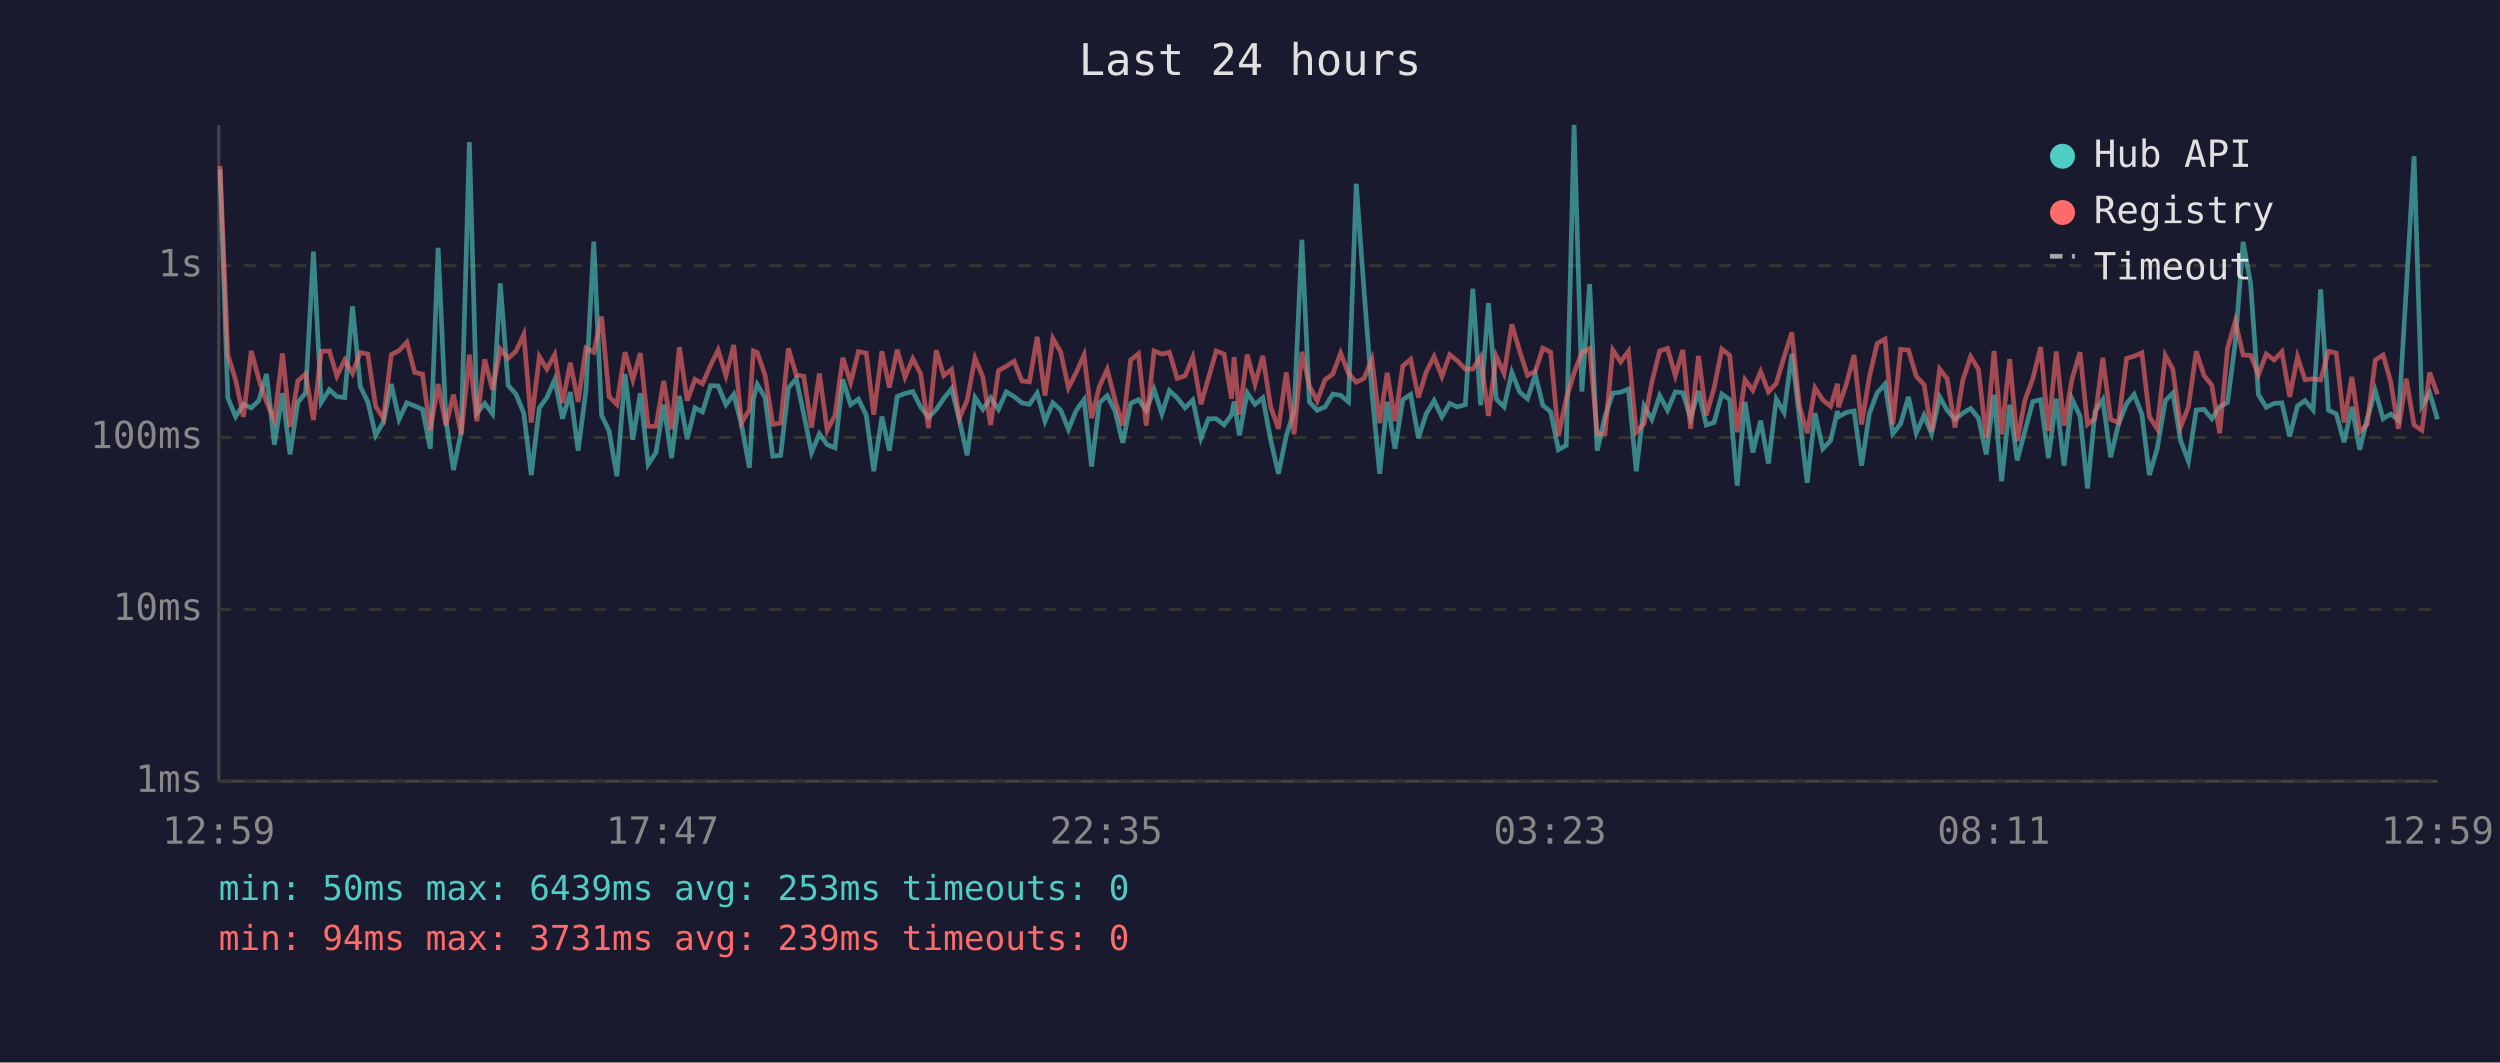
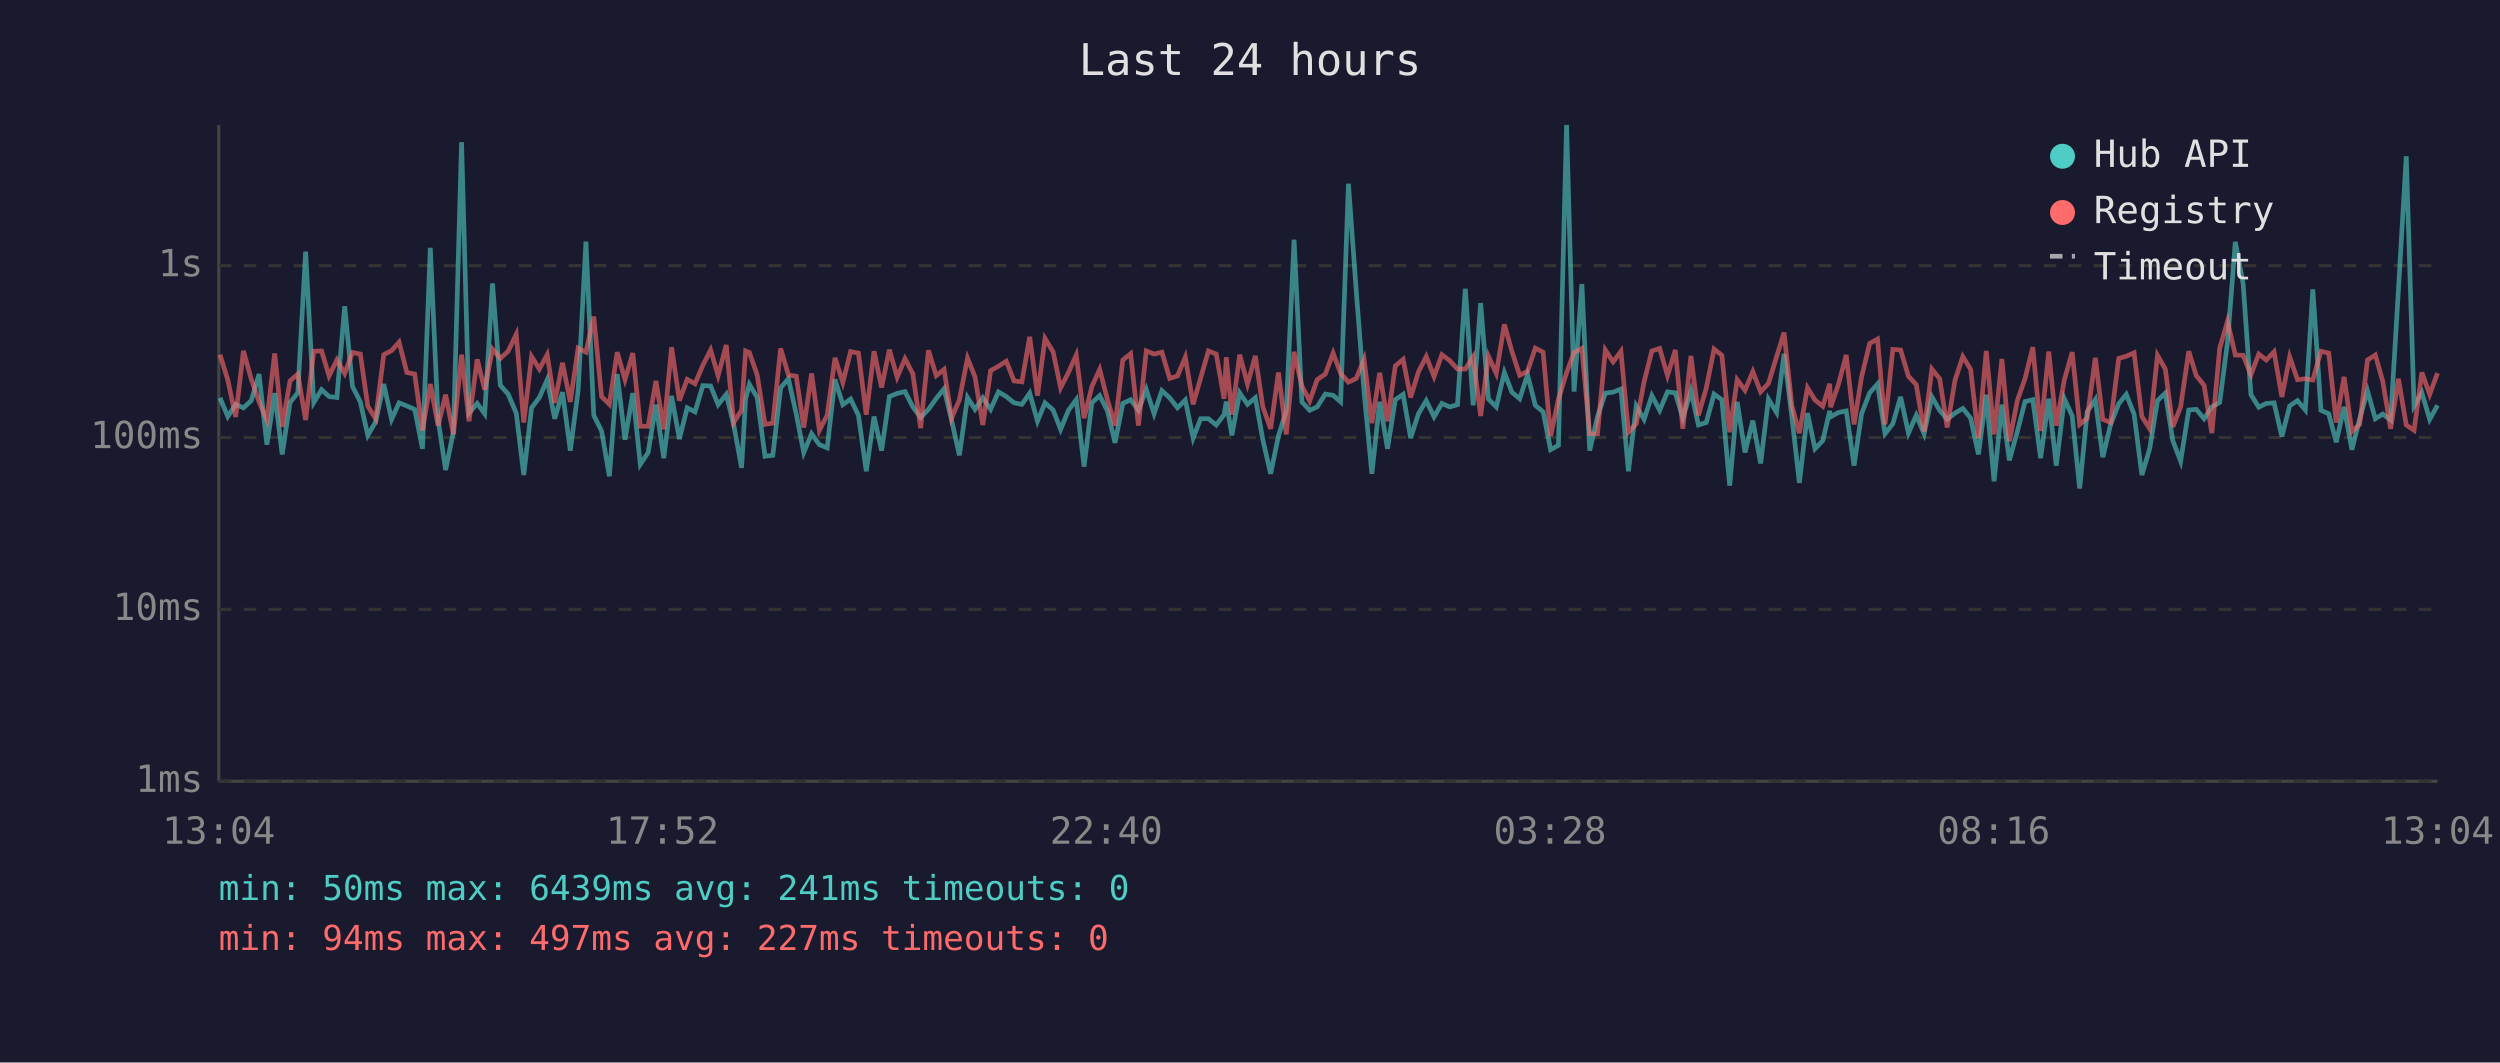
<svg xmlns="http://www.w3.org/2000/svg" viewBox="0 0 800 340" font-family="monospace" font-size="12">
  <rect width="800" height="340" fill="#1a1a2e" />
  <text x="400" y="24" fill="#e0e0e0" font-size="14" text-anchor="middle">Last 24 hours</text>
  <line x1="70" y1="40" x2="70" y2="250" stroke="#444" stroke-width="1" />
  <line x1="70" y1="250" x2="780" y2="250" stroke="#444" stroke-width="1" />
  <line x1="70" y1="250" x2="780" y2="250" stroke="#333" stroke-width="1" stroke-dasharray="4" />
  <text x="65" y="250" fill="#888" text-anchor="end" dominant-baseline="middle">1ms</text>
  <line x1="70" y1="195" x2="780" y2="195" stroke="#333" stroke-width="1" stroke-dasharray="4" />
  <text x="65" y="195" fill="#888" text-anchor="end" dominant-baseline="middle">10ms</text>
  <line x1="70" y1="140" x2="780" y2="140" stroke="#333" stroke-width="1" stroke-dasharray="4" />
  <text x="65" y="140" fill="#888" text-anchor="end" dominant-baseline="middle">100ms</text>
  <line x1="70" y1="85" x2="780" y2="85" stroke="#333" stroke-width="1" stroke-dasharray="4" />
  <text x="65" y="85" fill="#888" text-anchor="end" dominant-baseline="middle">1s</text>
-   <text x="70" y="270" fill="#888" text-anchor="middle">12:59</text>
-   <text x="212" y="270" fill="#888" text-anchor="middle">17:47</text>
-   <text x="354" y="270" fill="#888" text-anchor="middle">22:35</text>
-   <text x="496" y="270" fill="#888" text-anchor="middle">03:23</text>
-   <text x="638" y="270" fill="#888" text-anchor="middle">08:11</text>
-   <text x="780" y="270" fill="#888" text-anchor="middle">12:59</text>
-   <polyline points="70.4,54.2 72.9,127.3 75.4,133.3 77.9,129.4 80.4,130.5 82.8,128.2 85.3,119.7 87.8,142.3 90.4,125.8 92.8,145.4 95.3,128.8 97.8,125.7 100.3,80.5 102.8,128.8 105.4,124.7 107.8,126.9 110.3,127.2 112.8,98.0 115.3,123.7 117.7,128.6 120.2,139.3 122.7,135.0 125.2,122.9 127.7,134.2 130.2,128.9 132.7,129.9 135.2,131.0 137.7,143.6 140.2,79.3 142.7,134.4 145.1,150.4 147.6,138.1 150.2,45.5 152.6,132.2 155.1,129.1 157.6,132.4 160.1,90.7 162.6,123.3 165.1,126.1 167.6,132.2 170.0,152.0 172.6,130.5 175.0,127.2 177.5,121.5 180.0,134.0 182.5,125.5 185.0,144.2 187.5,125.0 190.0,77.3 192.5,132.9 194.9,137.9 197.4,152.4 200.0,119.7 202.5,140.7 204.9,125.8 207.4,148.6 209.9,144.8 212.4,129.5 214.9,146.6 217.4,126.7 219.9,140.5 222.4,130.5 224.8,131.8 227.4,123.4 229.8,123.5 232.3,129.5 234.8,126.2 237.3,136.0 239.8,149.7 241.1,127.6 242.3,123.0 244.8,127.2 247.3,146.0 249.8,145.7 252.3,124.1 254.8,121.2 257.2,132.5 259.7,144.8 262.2,138.8 264.7,142.3 267.2,143.3 269.7,121.4 272.2,129.5 274.7,127.7 277.2,132.9 279.6,150.8 282.2,133.3 284.6,144.2 287.1,126.9 289.6,125.9 292.1,125.3 294.6,130.2 297.1,133.6 299.6,131.0 302.0,127.5 304.5,124.4 307.0,134.4 309.5,145.7 312.0,127.2 314.5,131.0 317.0,127.3 319.5,131.0 322.0,125.4 324.5,126.9 327.0,128.9 329.4,129.4 331.9,125.8 334.4,134.8 336.9,128.9 339.4,131.2 341.9,137.4 344.4,131.3 346.9,127.9 349.3,149.3 351.8,128.9 354.3,126.6 356.8,131.5 359.3,141.7 361.8,129.1 364.3,127.9 366.8,131.3 369.3,124.6 371.8,132.4 374.2,125.0 376.7,127.3 379.2,130.5 381.7,128.0 384.3,140.2 386.7,134.0 389.2,134.0 391.7,136.0 394.1,132.7 394.9,128.5 396.6,139.3 399.1,125.7 401.6,129.4 404.1,127.3 406.6,140.7 409.1,151.6 411.6,139.5 414.1,131.5 416.6,76.7 419.0,128.6 421.5,131.3 424.0,130.2 426.5,126.1 429.0,126.5 431.5,128.6 434.0,58.8 436.5,93.1 439.0,125.4 441.5,151.6 443.9,128.6 446.4,143.6 448.9,127.9 451.4,126.2 453.9,140.2 456.4,132.4 458.9,128.2 461.4,133.4 463.9,129.1 466.3,130.2 468.9,129.5 471.3,92.4 473.8,129.7 476.3,97.0 478.8,127.7 481.3,130.2 483.8,119.2 486.3,125.5 488.8,127.6 491.3,119.9 493.7,129.7 496.2,131.8 498.7,143.9 501.2,142.5 503.7,40.0 506.2,125.3 508.7,90.9 511.1,144.2 513.6,133.3 516.1,125.8 518.6,125.5 521.1,124.5 523.6,150.8 526.1,129.9 528.6,134.2 531.1,126.6 533.6,131.3 536.1,125.4 538.5,125.7 541.0,133.8 543.5,125.1 546.0,136.0 548.5,135.2 551.0,126.1 553.5,127.9 555.9,155.4 558.4,128.6 560.9,144.8 563.4,134.6 565.9,148.3 568.4,127.7 570.9,132.0 573.4,113.2 575.8,133.4 578.3,154.5 580.8,132.2 583.3,143.6 585.8,141.0 588.0,131.5 588.3,133.4 590.8,132.0 593.3,131.5 595.7,149.0 598.2,132.4 600.7,125.7 603.2,122.9 605.7,138.8 608.2,135.6 610.7,127.0 613.2,138.6 615.7,132.9 618.1,138.8 620.7,127.0 623.1,131.3 625.6,134.2 628.1,132.2 630.6,130.7 633.1,133.8 635.6,145.4 638.1,126.3 640.5,154.0 643.1,129.5 645.5,147.3 648.0,137.9 650.5,128.5 653.0,127.9 655.5,146.6 658.0,127.6 660.5,149.0 663.0,127.6 665.6,133.1 668.0,156.3 670.4,131.7 672.9,127.9 675.4,146.3 677.9,135.8 680.5,129.2 682.9,126.2 685.4,132.5 687.8,152.0 690.3,143.6 692.9,128.2 695.3,125.8 697.8,141.0 700.3,147.6 702.8,131.2 705.3,131.0 707.8,134.0 710.3,130.2 712.8,128.8 715.3,109.5 717.8,77.4 720.2,90.8 722.7,126.3 725.2,130.3 727.7,129.1 730.2,128.9 732.7,139.7 735.2,129.9 737.6,128.2 740.2,131.2 742.6,92.6 745.1,131.3 747.6,132.4 750.1,141.5 752.6,130.2 755.1,143.9 757.5,134.0 760.1,125.1 762.6,134.0 765.0,132.5 767.5,134.4 770.0,92.7 772.5,50.0 775.0,129.9 777.5,125.7 780.0,134.2" fill="none" stroke="#4ecdc4" stroke-width="1.5" opacity="0.6" />
-   <polyline points="70.4,53.1 72.9,113.5 75.4,121.6 77.9,133.4 80.4,112.3 82.8,121.3 85.3,128.6 87.8,134.4 90.4,113.1 92.8,136.6 95.3,121.9 97.8,119.7 100.3,134.4 102.8,112.4 105.4,112.3 107.8,120.3 110.3,115.2 112.8,119.5 115.3,112.8 117.7,113.3 120.2,130.0 122.7,134.0 125.2,113.5 127.7,112.2 130.2,109.5 132.7,119.2 135.2,119.7 137.7,137.7 140.2,122.9 142.7,136.2 145.1,126.3 147.6,139.0 150.2,113.5 152.6,134.8 155.1,115.0 157.6,124.7 160.1,111.7 162.6,114.7 165.1,112.4 167.6,107.0 170.0,135.2 172.6,114.1 175.0,118.1 177.5,113.5 180.0,128.9 182.5,116.1 185.0,128.6 187.5,111.4 190.0,112.7 192.5,101.3 194.9,126.9 197.4,129.4 200.0,112.7 202.5,121.5 204.9,113.0 207.4,136.4 209.9,136.4 212.4,121.9 214.9,137.4 217.4,111.1 219.9,128.2 222.4,121.4 224.8,122.8 227.4,116.9 229.8,112.0 232.3,120.2 234.8,110.4 237.3,135.2 239.8,131.2 241.1,112.3 242.3,112.8 244.8,120.0 247.3,135.8 249.8,135.4 252.3,111.5 254.8,120.0 257.2,120.4 259.7,136.8 262.2,119.5 264.7,137.7 267.2,132.9 269.7,114.5 272.2,122.4 274.7,112.5 277.2,113.0 279.6,132.7 282.2,112.4 284.6,124.0 287.1,111.9 289.6,120.7 292.1,114.8 294.6,119.6 297.1,137.0 299.6,112.1 302.0,120.2 304.5,118.2 307.0,133.8 309.5,128.0 312.0,114.6 314.5,120.6 317.0,136.0 319.5,118.6 322.0,117.2 324.5,115.6 327.0,121.9 329.4,122.2 331.9,107.8 334.4,126.6 336.9,108.3 339.4,112.6 341.9,124.1 344.4,119.2 346.9,113.6 349.3,133.8 351.8,123.7 354.3,118.2 356.8,128.0 359.3,136.2 361.8,115.2 364.3,113.2 366.8,136.2 369.3,112.3 371.8,113.3 374.2,112.7 376.7,121.1 379.2,120.3 381.7,114.3 384.3,129.4 386.7,121.0 389.2,112.3 391.7,113.3 394.1,127.6 394.9,114.3 396.6,132.7 399.1,113.5 401.6,122.9 404.1,113.9 406.6,130.2 409.1,137.2 411.6,119.2 414.1,139.0 416.6,112.6 419.0,123.5 421.5,128.3 424.0,121.5 426.5,119.7 429.0,113.0 431.5,119.5 434.0,122.3 436.5,121.1 439.0,115.0 441.5,135.4 443.9,119.3 446.4,134.8 448.9,117.1 451.4,115.0 453.9,127.2 456.4,119.0 458.9,114.1 461.4,120.5 463.9,113.5 466.3,115.4 468.9,118.1 471.3,118.1 473.8,114.2 476.3,133.1 478.8,114.0 481.3,119.5 483.8,103.8 486.3,112.4 488.8,120.1 491.3,118.8 493.7,111.4 496.2,112.7 498.7,139.5 501.2,127.7 503.7,119.3 506.2,112.8 508.7,111.5 511.1,138.8 513.6,138.8 516.1,112.0 518.6,115.8 521.1,112.4 523.6,138.3 526.1,135.6 528.6,122.2 531.1,112.3 533.6,111.5 536.1,120.2 538.5,112.0 541.0,137.2 543.5,113.9 546.0,132.9 548.5,124.2 551.0,111.7 553.5,113.7 555.9,138.3 558.4,121.5 560.9,124.9 563.4,118.9 565.9,125.4 568.4,122.7 570.9,114.2 573.4,106.4 575.8,129.9 578.3,138.6 580.8,124.1 583.3,128.0 585.8,130.0 588.0,122.8 588.3,130.3 590.8,123.0 593.3,113.6 595.7,135.8 598.2,120.6 600.7,109.9 603.2,108.5 605.7,135.8 608.2,111.8 610.7,112.0 613.2,120.4 615.7,123.1 618.1,138.1 620.7,118.1 623.1,121.2 625.6,136.8 628.1,121.7 630.6,114.1 633.1,118.2 635.6,140.2 638.1,112.3 640.5,139.0 643.1,114.9 645.5,141.2 648.0,128.0 650.5,121.2 653.0,111.1 655.5,137.9 658.0,112.5 660.5,136.2 663.0,121.5 665.6,112.7 668.0,135.8 670.4,133.8 672.9,114.5 675.4,134.2 677.9,135.2 680.5,114.7 682.9,114.0 685.4,112.9 687.8,133.3 690.3,137.2 692.9,113.7 695.3,118.1 697.8,136.6 700.3,130.2 702.8,112.4 705.3,120.2 707.8,123.3 710.3,138.6 712.8,111.5 715.3,102.8 717.8,113.6 720.2,113.7 722.7,119.9 725.2,113.3 727.7,115.2 730.2,112.6 732.7,127.0 735.2,114.2 737.6,121.5 740.2,121.2 742.6,121.6 745.1,112.4 747.6,113.0 750.1,135.2 752.6,120.6 755.1,138.1 757.5,135.8 760.1,115.2 762.6,113.6 765.0,122.1 767.5,137.2 770.0,121.2 772.5,136.0 775.0,137.7 777.5,119.2 780.0,126.2" fill="none" stroke="#ff6b6b" stroke-width="1.5" opacity="0.6" />
+   <text x="70" y="270" fill="#888" text-anchor="middle">13:04</text>
+   <text x="212" y="270" fill="#888" text-anchor="middle">17:52</text>
+   <text x="354" y="270" fill="#888" text-anchor="middle">22:40</text>
+   <text x="496" y="270" fill="#888" text-anchor="middle">03:28</text>
+   <text x="638" y="270" fill="#888" text-anchor="middle">08:16</text>
+   <text x="780" y="270" fill="#888" text-anchor="middle">13:04</text>
+   <polyline points="70.4,127.3 72.9,133.3 75.4,129.4 77.9,130.5 80.4,128.2 82.9,119.7 85.4,142.3 87.9,125.8 90.3,145.4 92.8,128.8 95.3,125.7 97.8,80.5 100.4,128.8 102.9,124.7 105.3,126.9 107.8,127.2 110.3,98.0 112.8,123.7 115.3,128.6 117.7,139.3 120.2,135.0 122.8,122.9 125.3,134.2 127.7,128.9 130.2,129.9 132.7,131.0 135.2,143.6 137.7,79.3 140.2,134.4 142.6,150.4 145.1,138.1 147.7,45.5 150.1,132.2 152.7,129.1 155.1,132.4 157.6,90.7 160.1,123.3 162.6,126.1 165.2,132.2 167.6,152.0 170.1,130.5 172.6,127.2 175.1,121.5 177.5,134.0 180.0,125.5 182.5,144.2 185.0,125.0 187.5,77.3 190.0,132.9 192.5,137.9 195.0,152.4 197.5,119.7 200.0,140.7 202.5,125.8 204.9,148.6 207.4,144.8 209.9,129.5 212.4,146.6 214.9,126.7 217.4,140.5 219.9,130.5 222.4,131.8 224.9,123.4 227.4,123.5 229.8,129.5 232.4,126.2 234.8,136.0 237.3,149.7 238.6,127.6 239.8,123.0 242.3,127.2 244.8,146.0 247.3,145.7 249.8,124.1 252.3,121.2 254.8,132.5 257.2,144.8 259.7,138.8 262.2,142.3 264.7,143.3 267.2,121.4 269.7,129.5 272.2,127.7 274.7,132.9 277.2,150.8 279.7,133.3 282.1,144.2 284.6,126.9 287.1,125.9 289.6,125.3 292.1,130.2 294.6,133.6 297.1,131.0 299.6,127.5 302.1,124.4 304.5,134.4 307.0,145.7 309.6,127.2 312.0,131.0 314.5,127.3 317.0,131.0 319.5,125.4 322.0,126.9 324.5,128.9 327.0,129.4 329.5,125.8 332.0,134.8 334.4,128.9 337.0,131.2 339.4,137.4 341.9,131.3 344.4,127.9 346.9,149.3 349.4,128.9 351.9,126.6 354.4,131.5 356.8,141.7 359.3,129.1 361.8,127.9 364.3,131.3 366.8,124.6 369.3,132.4 371.8,125.0 374.3,127.3 376.8,130.5 379.3,128.0 381.8,140.2 384.2,134.0 386.7,134.0 389.2,136.0 391.7,132.7 392.4,128.5 394.2,139.3 396.7,125.7 399.2,129.4 401.7,127.3 404.1,140.7 406.6,151.6 409.1,139.5 411.6,131.5 414.1,76.7 416.6,128.6 419.1,131.3 421.5,130.2 424.1,126.1 426.6,126.5 429.0,128.6 431.5,58.8 434.0,93.1 436.5,125.4 439.0,151.6 441.5,128.6 444.0,143.6 446.5,127.9 449.0,126.2 451.4,140.2 453.9,132.4 456.4,128.2 458.9,133.4 461.4,129.1 463.9,130.2 466.4,129.5 468.9,92.4 471.4,129.7 473.8,97.0 476.3,127.7 478.8,130.2 481.4,119.2 483.8,125.5 486.3,127.6 488.8,119.9 491.3,129.7 493.8,131.8 496.2,143.9 498.7,142.5 501.3,40.0 503.7,125.3 506.2,90.9 508.7,144.2 511.2,133.3 513.7,125.8 516.2,125.5 518.7,124.5 521.1,150.8 523.6,129.9 526.1,134.2 528.6,126.6 531.1,131.3 533.6,125.4 536.1,125.7 538.5,133.8 541.1,125.1 543.5,136.0 546.0,135.2 548.5,126.1 551.0,127.9 553.5,155.4 555.9,128.6 558.4,144.8 560.9,134.6 563.4,148.3 565.9,127.7 568.5,132.0 570.9,113.2 573.4,133.4 575.8,154.5 578.4,132.2 580.8,143.6 583.3,141.0 585.5,131.5 585.8,133.4 588.3,132.0 590.8,131.5 593.3,149.0 595.7,132.4 598.3,125.7 600.8,122.9 603.2,138.8 605.7,135.6 608.2,127.0 610.7,138.6 613.2,132.9 615.7,138.8 618.2,127.0 620.7,131.3 623.1,134.2 625.6,132.2 628.1,130.7 630.6,133.8 633.1,145.4 635.6,126.3 638.1,154.0 640.6,129.5 643.0,147.3 645.6,137.9 648.0,128.5 650.5,127.9 653.0,146.6 655.6,127.6 658.0,149.0 660.6,127.6 663.1,133.1 665.5,156.3 667.9,131.7 670.5,127.9 672.9,146.3 675.4,135.8 678.0,129.2 680.4,126.2 682.9,132.5 685.4,152.0 687.9,143.6 690.4,128.2 692.9,125.8 695.3,141.0 697.8,147.6 700.4,131.2 702.8,131.0 705.3,134.0 707.8,130.2 710.3,128.8 712.8,109.5 715.3,77.4 717.8,90.8 720.3,126.3 722.8,130.3 725.2,129.1 727.7,128.9 730.2,139.7 732.7,129.9 735.2,128.2 737.7,131.2 740.1,92.6 742.7,131.3 745.2,132.4 747.6,141.5 750.1,130.2 752.6,143.9 755.1,134.0 757.6,125.1 760.1,134.0 762.5,132.5 765.0,134.4 767.5,92.7 770.0,50.0 772.5,129.9 775.0,125.7 777.5,134.2 780.0,129.7" fill="none" stroke="#4ecdc4" stroke-width="1.5" opacity="0.6" />
+   <polyline points="70.4,113.5 72.9,121.6 75.4,133.4 77.9,112.3 80.4,121.3 82.9,128.6 85.4,134.4 87.9,113.1 90.3,136.6 92.8,121.9 95.3,119.7 97.8,134.4 100.4,112.4 102.9,112.3 105.3,120.3 107.8,115.2 110.3,119.5 112.8,112.8 115.3,113.3 117.7,130.0 120.2,134.0 122.8,113.5 125.3,112.2 127.7,109.5 130.2,119.2 132.7,119.7 135.2,137.7 137.7,122.9 140.2,136.2 142.6,126.3 145.1,139.0 147.7,113.5 150.1,134.8 152.7,115.0 155.1,124.7 157.6,111.7 160.1,114.7 162.6,112.4 165.2,107.0 167.6,135.2 170.1,114.1 172.6,118.1 175.1,113.5 177.5,128.9 180.0,116.1 182.5,128.6 185.0,111.4 187.5,112.7 190.0,101.3 192.5,126.9 195.0,129.4 197.5,112.7 200.0,121.5 202.5,113.0 204.9,136.4 207.4,136.4 209.9,121.9 212.4,137.4 214.9,111.1 217.4,128.2 219.9,121.4 222.4,122.8 224.9,116.9 227.4,112.0 229.8,120.2 232.4,110.4 234.8,135.2 237.3,131.2 238.6,112.3 239.8,112.8 242.3,120.0 244.8,135.8 247.3,135.4 249.8,111.5 252.3,120.0 254.8,120.4 257.2,136.8 259.7,119.5 262.2,137.7 264.7,132.9 267.2,114.5 269.7,122.4 272.2,112.5 274.7,113.0 277.2,132.7 279.7,112.4 282.1,124.0 284.6,111.9 287.1,120.7 289.6,114.8 292.1,119.6 294.6,137.0 297.1,112.1 299.6,120.2 302.1,118.2 304.5,133.8 307.0,128.0 309.6,114.6 312.0,120.6 314.5,136.0 317.0,118.6 319.5,117.2 322.0,115.6 324.5,121.9 327.0,122.2 329.5,107.8 332.0,126.6 334.4,108.3 337.0,112.6 339.4,124.1 341.9,119.2 344.4,113.6 346.9,133.8 349.4,123.7 351.9,118.2 354.4,128.0 356.8,136.2 359.3,115.2 361.8,113.2 364.3,136.2 366.8,112.3 369.3,113.3 371.8,112.7 374.3,121.1 376.8,120.3 379.3,114.3 381.8,129.4 384.2,121.0 386.7,112.3 389.2,113.3 391.7,127.6 392.4,114.3 394.2,132.7 396.7,113.5 399.2,122.9 401.7,113.9 404.1,130.2 406.6,137.2 409.1,119.2 411.6,139.0 414.1,112.6 416.6,123.5 419.1,128.3 421.5,121.5 424.1,119.7 426.6,113.0 429.0,119.5 431.5,122.3 434.0,121.1 436.5,115.0 439.0,135.4 441.5,119.3 444.0,134.8 446.5,117.1 449.0,115.0 451.4,127.2 453.9,119.0 456.4,114.1 458.9,120.5 461.4,113.5 463.9,115.4 466.4,118.1 468.9,118.1 471.4,114.2 473.8,133.1 476.3,114.0 478.8,119.5 481.4,103.8 483.8,112.4 486.3,120.1 488.8,118.8 491.3,111.4 493.8,112.7 496.2,139.5 498.7,127.7 501.3,119.3 503.7,112.8 506.2,111.5 508.7,138.8 511.2,138.8 513.7,112.0 516.2,115.8 518.7,112.4 521.1,138.3 523.6,135.6 526.1,122.2 528.6,112.3 531.1,111.5 533.6,120.2 536.1,112.0 538.5,137.2 541.1,113.9 543.5,132.9 546.0,124.2 548.5,111.7 551.0,113.7 553.5,138.3 555.9,121.5 558.4,124.9 560.9,118.9 563.4,125.4 565.9,122.7 568.5,114.2 570.9,106.4 573.4,129.9 575.8,138.6 578.4,124.1 580.8,128.0 583.3,130.0 585.5,122.8 585.8,130.3 588.3,123.0 590.8,113.6 593.3,135.8 595.7,120.6 598.3,109.9 600.8,108.5 603.2,135.8 605.7,111.8 608.2,112.0 610.7,120.4 613.2,123.1 615.7,138.1 618.2,118.1 620.7,121.2 623.1,136.8 625.6,121.7 628.1,114.1 630.6,118.2 633.1,140.2 635.6,112.3 638.1,139.0 640.6,114.9 643.0,141.2 645.6,128.0 648.0,121.2 650.5,111.1 653.0,137.9 655.6,112.5 658.0,136.2 660.6,121.5 663.1,112.7 665.5,135.8 667.9,133.8 670.5,114.5 672.9,134.2 675.4,135.2 678.0,114.7 680.4,114.0 682.9,112.9 685.4,133.3 687.9,137.2 690.4,113.7 692.9,118.1 695.3,136.6 697.8,130.2 700.4,112.4 702.8,120.2 705.3,123.3 707.8,138.6 710.3,111.5 712.8,102.8 715.3,113.6 717.8,113.7 720.3,119.9 722.8,113.3 725.2,115.2 727.7,112.6 730.2,127.0 732.7,114.2 735.2,121.5 737.7,121.2 740.1,121.6 742.7,112.4 745.2,113.0 747.6,135.2 750.1,120.6 752.6,138.1 755.1,135.8 757.6,115.2 760.1,113.6 762.5,122.1 765.0,137.2 767.5,121.2 770.0,136.0 772.5,137.7 775.0,119.2 777.5,126.2 780.0,119.4" fill="none" stroke="#ff6b6b" stroke-width="1.5" opacity="0.6" />
  <circle cx="660" cy="50" r="4" fill="#4ecdc4" />
  <text x="670" y="50" fill="#e0e0e0" dominant-baseline="middle">Hub API</text>
  <circle cx="660" cy="68" r="4" fill="#ff6b6b" />
  <text x="670" y="68" fill="#e0e0e0" dominant-baseline="middle">Registry</text>
  <line x1="656" y1="82" x2="664" y2="82" stroke="#e0e0e0" stroke-width="1.5" stroke-dasharray="4,3" opacity="0.7" />
  <text x="670" y="86" fill="#e0e0e0" dominant-baseline="middle">Timeout</text>
-   <text x="70" y="288" fill="#4ecdc4" font-size="11">min: 50ms  max: 6439ms  avg: 253ms  timeouts: 0</text>
-   <text x="70" y="304" fill="#ff6b6b" font-size="11">min: 94ms  max: 3731ms  avg: 239ms  timeouts: 0</text>
+   <text x="70" y="288" fill="#4ecdc4" font-size="11">min: 50ms  max: 6439ms  avg: 241ms  timeouts: 0</text>
+   <text x="70" y="304" fill="#ff6b6b" font-size="11">min: 94ms  max: 497ms  avg: 227ms  timeouts: 0</text>
</svg>
